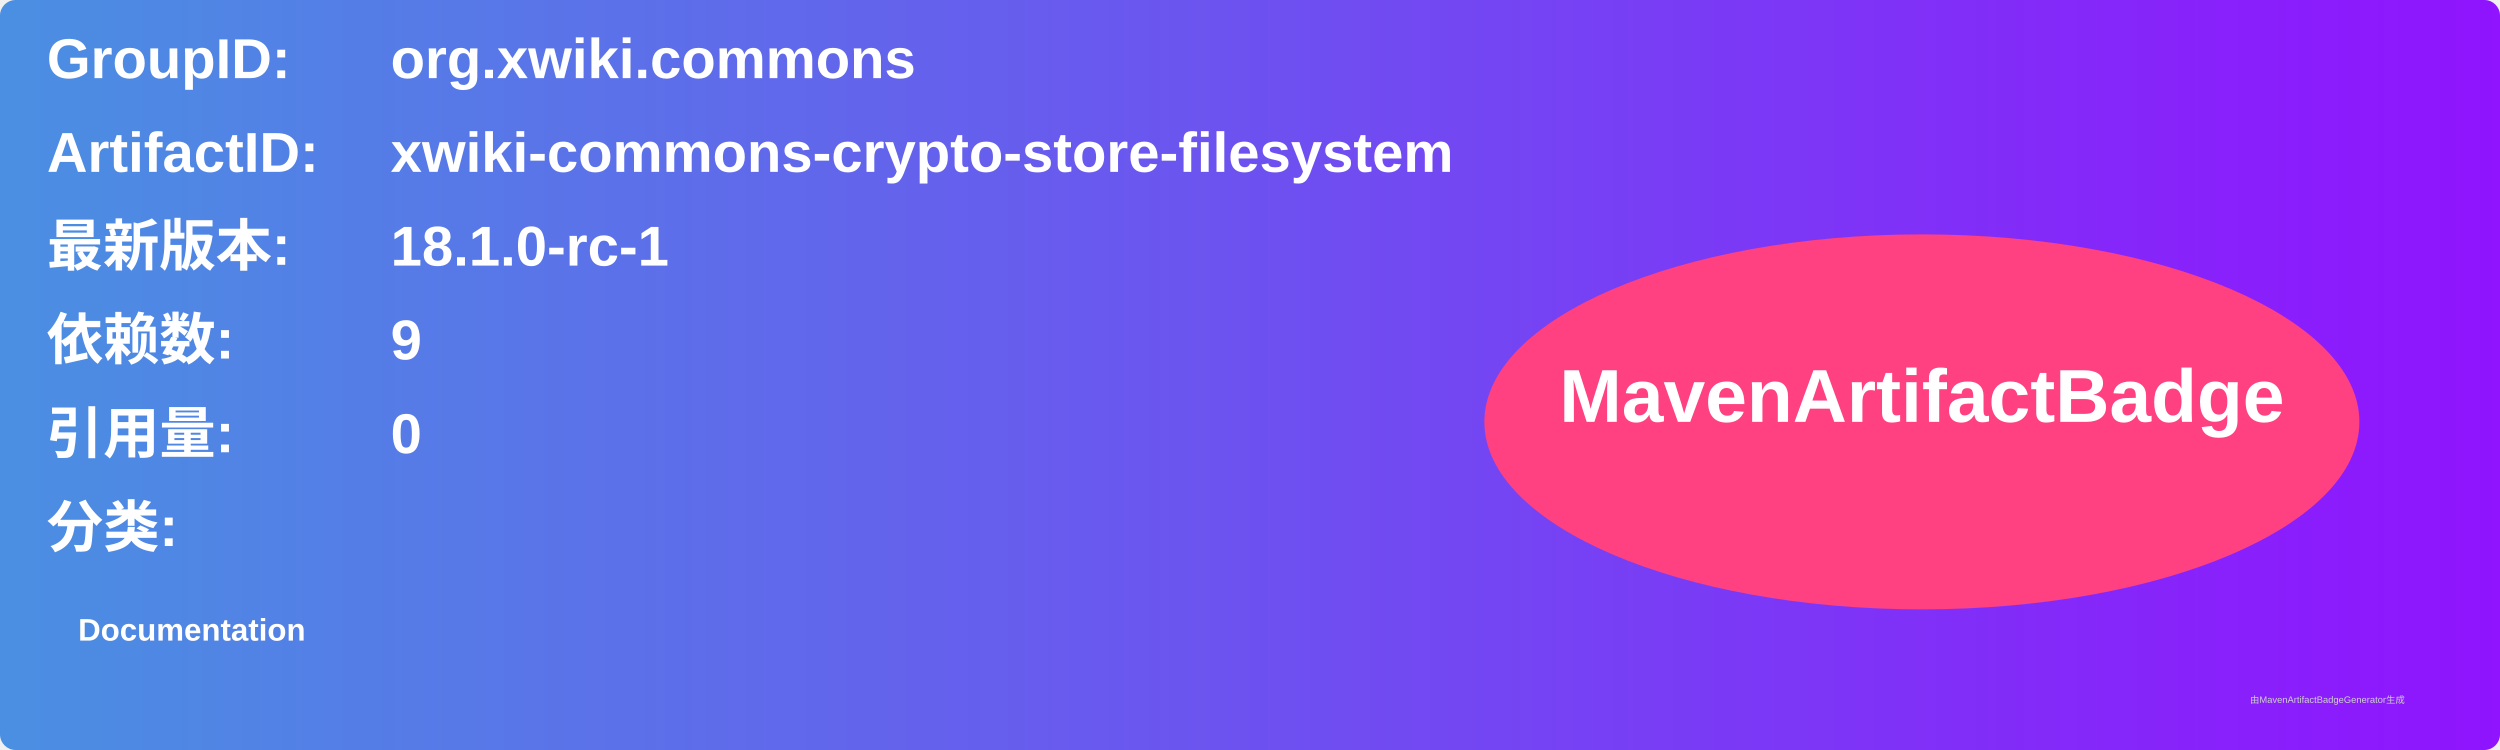
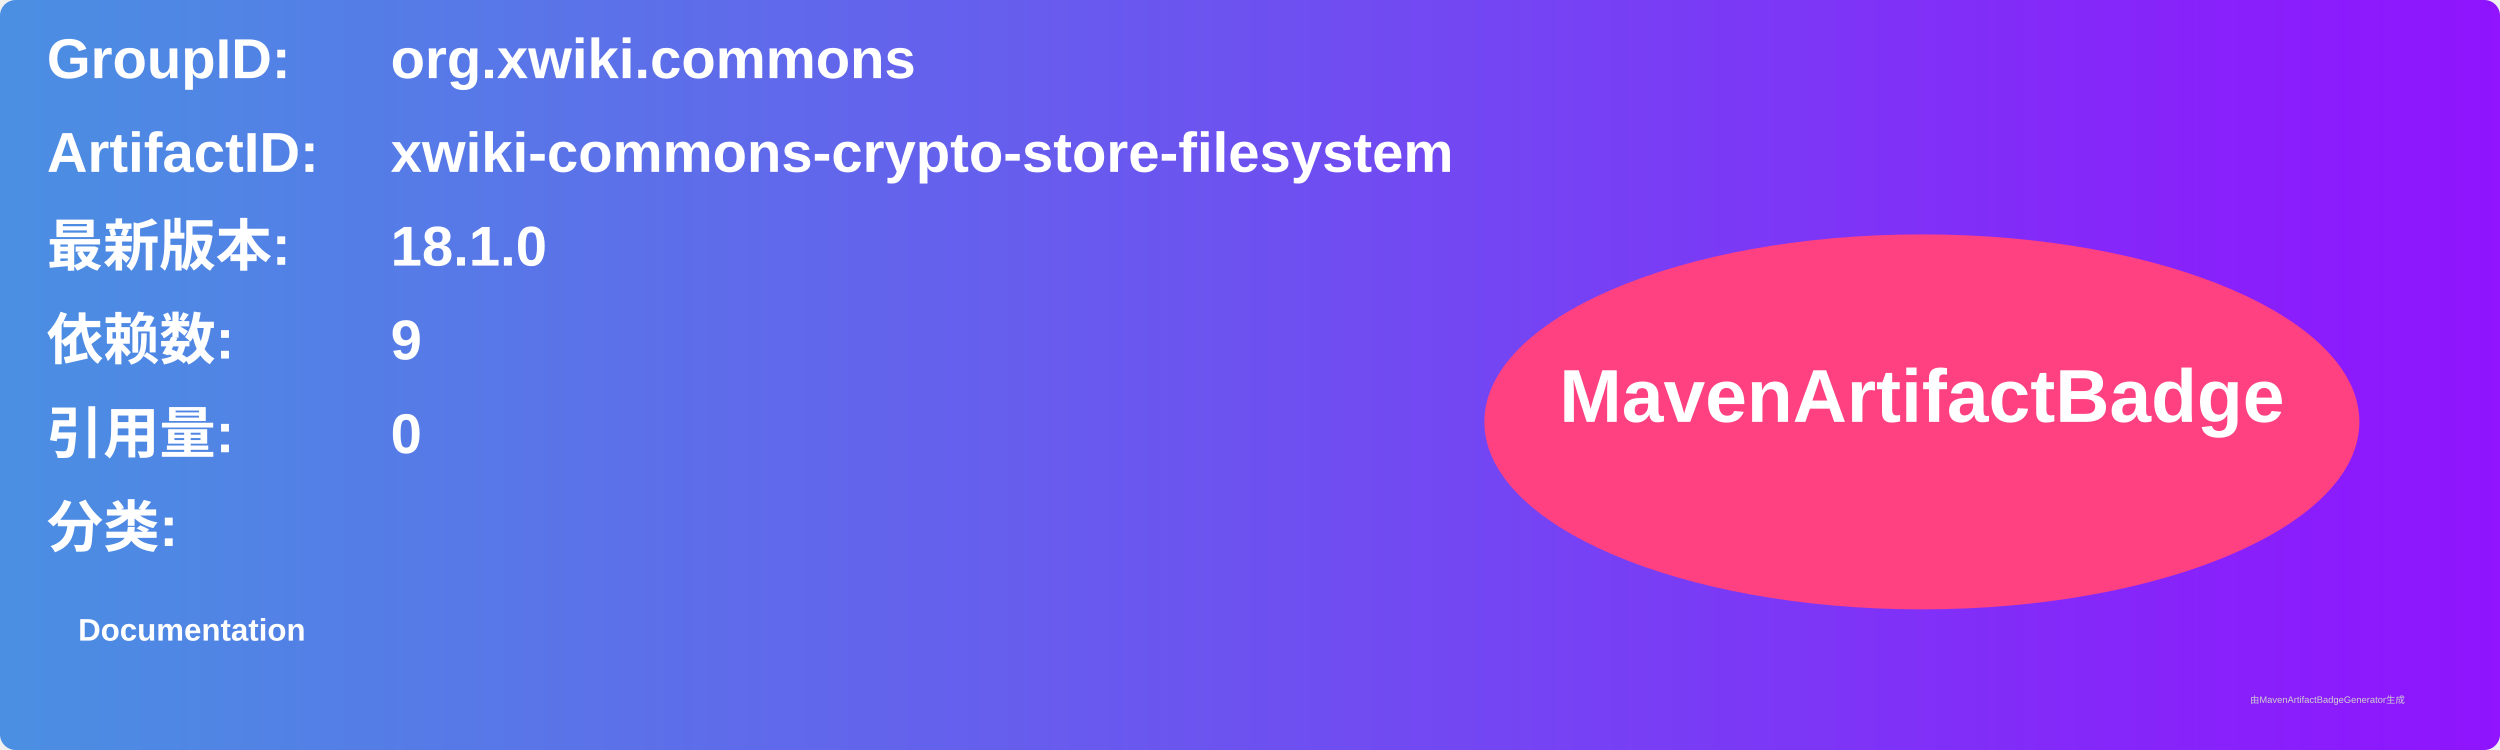
<svg xmlns="http://www.w3.org/2000/svg" width="800" height="240" viewBox="0 0 800 240">
  <linearGradient id="grad" x1="0%" y1="0%" x2="100%" y2="0%">
    <stop offset="0%" stop-color="#4a90e2" />
    <stop offset="100%" stop-color="#9013fe" />
  </linearGradient>
  <rect width="100%" height="100%" rx="5" ry="5" fill="url(#grad)" />
  <g transform="translate(15, 15)">
    <text x="0" y="10" font-family="Arial" font-size="18" fill="white" font-weight="bold" width="260">GroupID:</text>
    <text x="110" y="10" font-family="Arial" font-size="18" fill="white" font-weight="bold" width="460">org.xwiki.commons</text>
    <text x="0" y="40" font-family="Arial" font-size="18" fill="white" font-weight="bold" width="260">ArtifactID:</text>
    <text x="110" y="40" font-family="Arial" font-size="18" fill="white" font-weight="bold" width="460">xwiki-commons-crypto-store-filesystem</text>
    <text x="0" y="70" font-family="Arial" font-size="18" fill="white" font-weight="bold">最新版本:</text>
    <text x="110" y="70" font-family="Arial" font-size="18" fill="white" font-weight="bold">
-       <tspan font-weight="bold">18.1.0-rc-1</tspan>
+       <tspan font-weight="bold">18.1.0</tspan>
    </text>
    <text x="0" y="100" font-family="Arial" font-size="18" fill="white" font-weight="bold">依赖数: </text>
    <text x="110" y="100" font-family="Arial" font-size="18" fill="white">
      <tspan font-weight="bold">9</tspan>
    </text>
    <text x="0" y="130" font-family="Arial" font-size="18" fill="white" font-weight="bold">引用量: </text>
    <text x="110" y="130" font-family="Arial" font-size="18" fill="white">
      <tspan font-weight="bold">0</tspan>
    </text>
    <text x="0" y="160" font-family="Arial" font-size="18" fill="white" font-weight="bold">分类:</text>
    <text x="10" y="190" font-family="Arial" font-size="10" fill="white">
      <tspan font-weight="bold">Documentation</tspan>
    </text>
    <ellipse cx="600" cy="120" rx="140" ry="60" fill="#ff4081" />
    <text x="600" y="120" text-anchor="middle" font-family="Arial" font-size="24" fill="white" font-weight="bold">MavenArtifactBadge</text>
  </g>
  <text x="720" y="225" font-family="Arial" font-size="3" fill="#d0d0d0">由MavenArtifactBadgeGenerator生成</text>
</svg>
